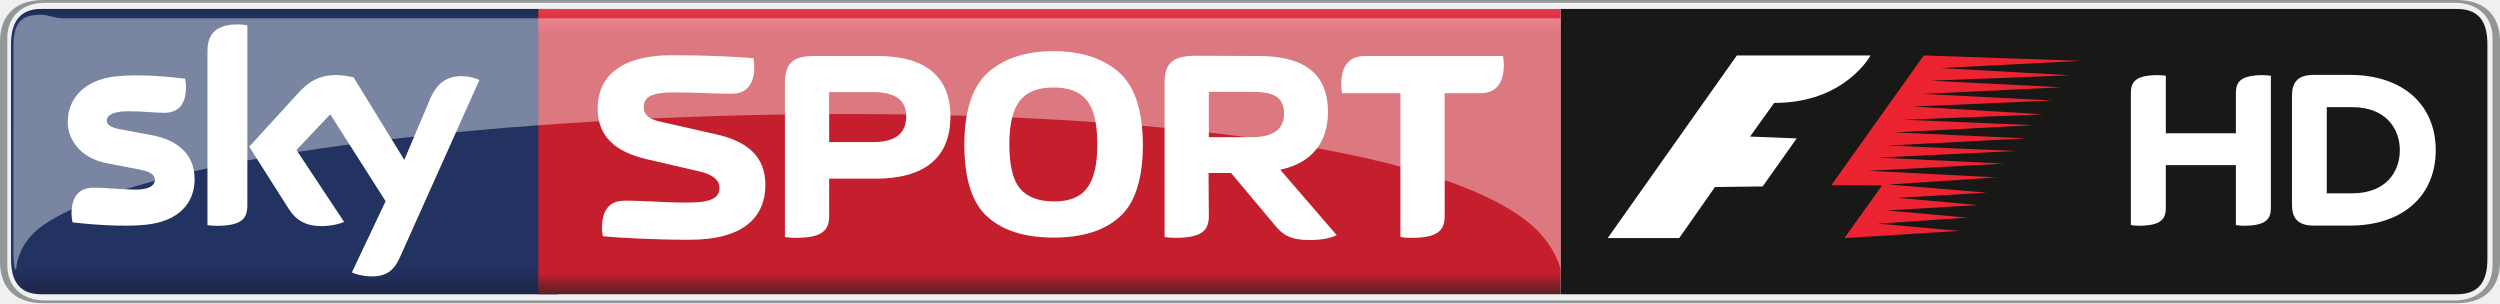
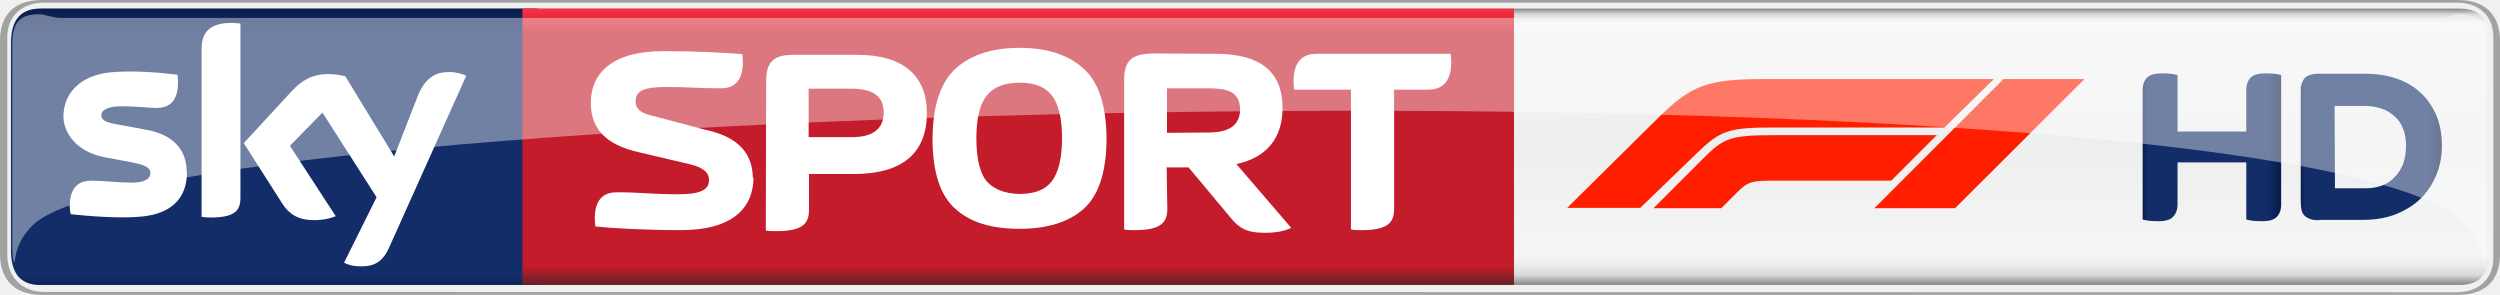
- <svg xmlns="http://www.w3.org/2000/svg" height="72.771" width="600" version="1.1" viewBox="0 0 158.75 19.254">
-   <defs>
-     <linearGradient id="a" gradientUnits="userSpaceOnUse" gradientTransform="matrix(0 -18.133 -18.075 0 66.64 18.684)" x1="0" x2="1" y1="0" y2="0">
-       <stop stop-color="#562228" offset="0" />
-       <stop stop-color="#c51e2c" offset=".074" />
-       <stop stop-color="#c51e2c" offset=".911" />
-       <stop stop-color="#e83c4c" offset="1" />
+ <svg xmlns="http://www.w3.org/2000/svg" version="1.1" id="Layer_1" x="0px" y="0px" viewBox="0 0 752.8 88.8" style="enable-background:new 0 0 752.8 88.8;" xml:space="preserve">
+   <style type="text/css">
+ 	.st0{fill:url(#SVGID_1_);}
+ 	.st1{fill:url(#SVGID_2_);}
+ 	.st2{fill:#A1A2A2;}
+ 	.st3{fill:url(#SVGID_3_);}
+ 	.st4{fill:#FFFFFF;}
+ 	.st5{fill:#FF1E00;}
+ 	.st6{fill:url(#SVGID_4_);}
+ 	.st7{fill:url(#SVGID_5_);}
+ 	.st8{opacity:0.4;fill:#FFFFFF;enable-background:new    ;}
+ </style>
+   <linearGradient id="SVGID_1_" gradientUnits="userSpaceOnUse" x1="376.455" y1="992.6" x2="376.455" y2="1075.8" gradientTransform="matrix(1 0 0 1 0 -990)">
+     <stop offset="0" style="stop-color:#868685" />
+     <stop offset="2.044800e-02" style="stop-color:#D8D9D9" />
+     <stop offset="5.240450e-02" style="stop-color:#F5F5F5" />
+     <stop offset="0.488" style="stop-color:#EDEEEE" />
+     <stop offset="0.895" style="stop-color:#F5F5F5" />
+     <stop offset="0.929" style="stop-color:#EBEBEC" />
+     <stop offset="0.964" style="stop-color:#D8D9D9" />
+     <stop offset="1" style="stop-color:#868685" />
+   </linearGradient>
+   <path class="st0" d="M740.7,2.6H157.3H12.2c-6.5,0-8.9,4-8.9,10.4v62.3c0,6.4,2.3,10.5,8.9,10.5h145.1h583.4c6.5,0,8.9-3.9,8.9-10.3  V12.8C749.6,6.4,747.3,2.6,740.7,2.6z" />
+   <linearGradient id="SVGID_2_" gradientUnits="userSpaceOnUse" x1="86.4" y1="-1976.653" x2="86.4" y2="-1891.836" gradientTransform="matrix(1 0 0 -1 0 -1890)">
+     <stop offset="0" style="stop-color:#091B4A" />
+     <stop offset="3.630000e-02" style="stop-color:#122D68" />
+     <stop offset="0.896" style="stop-color:#122D68" />
+     <stop offset="1" style="stop-color:#091B4A" />
+   </linearGradient>
+   <path class="st1" d="M160.6,2.6h-3.3H12.2c-6.5,0-8.9,4-8.9,10.4v62.3c0,6.4,2.3,10.5,8.9,10.5h145.1h3.3c6.5,0,8.9-3.9,8.9-10.3  V12.8C169.5,6.4,167.2,2.6,160.6,2.6z" />
+   <path class="st2" d="M13.2,87.9c-6.6,0-11-4.6-11-11V11.2c0-6.4,4.5-10.4,11-10.4h726.6c6.6,0,11,3.9,11,10.4v66.4  c0,6.4-4.5,10.4-11,10.4L13.2,87.9L13.2,87.9z M12.7,0C2.9,0,0,6,0,12.2v64.4c0,6,2.9,12.2,12.7,12.2h727.4c9.8,0,12.7-6,12.7-12.2  V12.2c0-6-2.9-12.2-12.7-12.2" />
+   <linearGradient id="SVGID_3_" gradientUnits="userSpaceOnUse" x1="-8678.14" y1="-2104.682" x2="-8678.14" y2="-2122.058" gradientTransform="matrix(-4.8622 0 0 4.8622 -41888.246 10319.862)">
+     <stop offset="0" style="stop-color:#552227" />
+     <stop offset="7.390000e-02" style="stop-color:#C41C2B" />
+     <stop offset="0.911" style="stop-color:#C41C2B" />
+     <stop offset="1" style="stop-color:#FE3446" />
+   </linearGradient>
+   <path class="st3" d="M157.3,2.6h298.6v83.2H157.3V2.6z" />
+   <path class="st4" d="M103.6,79.1c1,0.5,2.4,1.1,5,1.1c4.3,0.1,6.7-1.6,8.5-5.5l23.3-51.9c-1-0.5-3.1-1.1-4.8-1.1  c-3-0.1-7,0.6-9.6,6.7l-7.3,18.7L104,23c-1-0.3-3.3-0.7-5-0.7c-5.2,0-8.2,2-11.2,5.2L73.4,43.1L85,61.3c2.1,3.3,5,5,9.5,5  c3,0,5.5-0.7,6.6-1.2L87.3,43.9l9.8-10l16.3,25.5L103.6,79.1z M72.4,59.5c0,3.8-1.5,6-9,6c-1,0-1.9-0.1-2.7-0.2V14.8  c0-3.8,1.3-7.9,8.9-7.9c1,0,1.9,0.1,2.8,0.2v52.7V59.5z M56.3,51.8c0,7.2-3.9,12.4-13.5,13.4C35.9,65.9,26,65,21.3,64.5  c-0.2-0.7-0.3-1.7-0.3-2.4c0-6.3,3.3-7.7,6.5-7.7c3.3,0,8.5,0.6,12.3,0.6c4.2,0,5.5-1.5,5.5-2.8c0-1.8-1.7-2.5-5-3.2l-9-1.7  c-8.2-1.6-12.2-7.3-12.2-12.2c0-6.7,4.7-12.3,14-13.3c7-0.7,15.6,0.1,20.3,0.7c0.2,0.8,0.2,1.5,0.2,2.4c0,6.2-3.3,7.6-6.4,7.6  c-2.4,0-6.2-0.5-10.5-0.5c-4.4,0-6.2,1.2-6.2,2.7c0,1.6,1.7,2.2,4.5,2.7l8.6,1.6c8.8,1.4,12.6,6.4,12.6,12.6L56.3,51.8L56.3,51.8z" />
+   <g>
+     <path class="st4" d="M226.7,53.8c0-8.6-5.6-12.9-14.6-14.8l-15.5-4.1c-2.9-0.7-5.2-1.6-5.2-4.4c0-3.1,2.4-4.3,9.1-4.3   c7.7,0,9.6,0.4,16.6,0.4c3.3,0,6.6-1.6,6.6-7.9c0-0.8-0.1-1.6-0.2-2.4c-4.7-0.4-13.3-0.9-23.7-0.9c-15.8,0-21.9,6.9-21.9,15.6   c0,8.2,5.1,12.7,14.3,14.8l15.7,3.7c3.7,0.9,5.6,2.4,5.6,4.7c0,3.1-2.8,4.3-9.4,4.3c-7.7,0-11.3-0.6-18.4-0.6   c-3.3,0-6.6,1.5-6.6,7.9c0,0.8,0.1,1.6,0.2,2.4c4.7,0.5,15,1.1,25.4,1.1c15.9,0.1,22.2-6.7,22.2-16L226.7,53.8z" />
+     <path class="st4" d="M243.5,41.6V26.7h13c6.4,0,9.6,2.4,9.6,7.1c0,5-3.2,7.5-9.6,7.5h-13V41.6z M230.6,69.4c1,0.2,2,0.2,3.2,0.2   c7.9,0,9.8-2.3,9.8-6.4V52.4h13.5c14.7,0,22-6.4,22-18.3c0-11.5-7.3-17.6-21.1-17.6h-19c-6.4,0-8.3,2.4-8.3,8.1L230.6,69.4   L230.6,69.4z" />
+     <path class="st4" d="M319.8,41.6c0,6.1-1.1,10.4-3.1,13s-5.2,3.8-9.7,3.8c-4.5-0.1-7.7-1.4-9.9-3.8c-2-2.4-3.1-6.8-3.1-13   c0-6.1,1.1-10.4,3.2-12.9c2-2.5,5.3-3.8,9.8-3.8s7.6,1.2,9.7,3.8C318.7,31.2,319.8,35.5,319.8,41.6L319.8,41.6z M307,68.9   c8.3,0,14.8-2,19.3-6s6.9-11.1,6.9-21.3c-0.1-10-2.4-17-7.1-21.1c-4.6-4.1-11-6.1-19.1-6.1c-8,0-14.4,2-19.1,6.1   c-4.6,4.2-7,11.1-7.1,21.1c0,10.2,2.3,17.3,6.9,21.3C292.2,67,298.6,68.9,307,68.9z" />
+     <path class="st4" d="M351.4,40V26.6h12.5c5.3,0,9.5,0.8,9.5,6.4c0,4.6-3.2,6.9-9.5,6.9L351.4,40L351.4,40z M351.3,50.4h6.6   l12.7,15.2c2.4,2.9,4.6,4.5,10.1,4.5c3.7,0,6.1-0.5,8.1-1.5l-16.5-19.2c9.3-2,13.9-8,13.9-16.9c0-10.9-6.7-16.3-20.1-16.3   l-19.3-0.1c-6.3,0.2-8.3,2.4-8.3,8.1v44.9c1,0.2,2,0.2,3.2,0.2c7.9,0,9.8-2.3,9.8-6.4L351.3,50.4L351.3,50.4z" />
+     <path class="st4" d="M419.7,27h10.4c3.4,0,6.9-1.6,6.9-8.3c0-0.8-0.1-1.7-0.2-2.5h-40.4c-3.4,0-6.9,1.6-6.9,8.3   c0,0.8,0.1,1.7,0.2,2.5h17.1v42.1c1,0.2,2,0.2,3.2,0.2c7.9,0,9.8-2.3,9.8-6.4V27H419.7z" />
+   </g>
+   <path class="st5" d="M588.7,62.7l39-38.9h-24.4l-38.9,38.9H588.7z M583.2,40.7H534c-13.1,0-15.1,1-21,6.9l-15.1,15.1h20.4l4.8-4.8  c3.3-3.3,4.6-3.5,11.1-3.5h35.3L583.2,40.7z M511.2,45.9l-17.3,16.7h-22l27.4-27.1c10.2-10.1,15.1-11.7,32.5-11.7h68.6l-14.9,14.6  h-51.7C520.7,38.4,518,39.3,511.2,45.9z" />
+   <g>
+     <linearGradient id="SVGID_4_" gradientUnits="userSpaceOnUse" x1="645.249" y1="44.33" x2="686.903" y2="44.33">
+       <stop offset="0" style="stop-color:#091B4A" />
+       <stop offset="3.630000e-02" style="stop-color:#122D68" />
+       <stop offset="0.896" style="stop-color:#122D68" />
+       <stop offset="1" style="stop-color:#091B4A" />
    </linearGradient>
-     <linearGradient id="b" gradientUnits="userSpaceOnUse" gradientTransform="matrix(0 18.438 -18.425 0 18.2 .40485)" x1="0" x2="1" y1="0" y2="0">
-       <stop stop-color="#1e2546" offset="0" />
-       <stop stop-color="#223362" offset=".036" />
-       <stop stop-color="#223362" offset=".895" />
-       <stop stop-color="#1e2546" offset="1" />
+     <path class="st6" d="M650.1,66.6c-0.9,0-1.8,0-2.7-0.1c-0.9-0.1-1.6-0.2-2.2-0.4V26.9c0-1.3,0.4-2.5,1.2-3.4   c0.8-0.9,2.2-1.4,4.4-1.4c0.9,0,1.8,0,2.7,0.1c0.9,0.1,1.6,0.2,2.2,0.4v17h20.7V26.9c0-1.3,0.4-2.5,1.2-3.4   c0.8-0.9,2.2-1.4,4.4-1.4c0.9,0,1.8,0,2.7,0.1c0.9,0.1,1.6,0.2,2.2,0.4v39.2c0,1.3-0.4,2.5-1.2,3.4c-0.8,0.9-2.2,1.4-4.4,1.4   c-0.9,0-1.8,0-2.7-0.1c-0.9-0.1-1.6-0.2-2.2-0.4V48.9h-20.7v12.8c0,1.3-0.4,2.5-1.2,3.4C653.7,66.1,652.3,66.6,650.1,66.6z" />
+     <linearGradient id="SVGID_5_" gradientUnits="userSpaceOnUse" x1="692.628" y1="44.237" x2="735.213" y2="44.237">
+       <stop offset="0" style="stop-color:#091B4A" />
+       <stop offset="3.630000e-02" style="stop-color:#122D68" />
+       <stop offset="0.896" style="stop-color:#122D68" />
+       <stop offset="1" style="stop-color:#091B4A" />
    </linearGradient>
-   </defs>
-   <path d="m155.98 19.254c2.12 0 2.77-1.318 2.77-2.636v-13.982c0-1.318-0.65-2.636-2.77-2.636h-153.21c-2.124 0-2.77 1.318-2.77 2.636v13.982c0 1.318 0.646 2.636 2.767 2.636h153.21m-153.12-0.177c-1.428 0-2.394-0.843-2.394-2.245v-14.409c0-1.403 0.965-2.246 2.394-2.246h153.02c1.43-0 2.4 0.842 2.4 2.245v14.409c0 1.402-0.97 2.245-2.4 2.245h-153.02" fill="#939696" />
-   <path d="m99.097 18.684v-18.115h56.913c1.43 0 1.94 0.844 1.94 2.246v13.623c0 1.404-0.51 2.246-1.94 2.246h-56.913" fill="#181817" />
-   <path stroke-width="2.735" fill="url(#b)" d="m2.613 0.569c-1.367 0-1.914 0.848-1.914 2.244v13.627c0 1.423 0.547 2.244 1.914 2.244h32.813v-18.115z" />
-   <path stroke-width="2.732" fill="url(#a)" d="m34.183 18.684h64.914v-18.114h-64.914z" />
-   <path d="m102.09 15.117 8.2-11.596h8.49c0 0.001-1.63 3.027-6.12 3.014l-1.53 2.136 2.96 0.119-2.16 3.048-3.03 0.038-2.27 3.242z" fill="#fff" />
-   <path d="m116.29 11.76 5.87-8.239 9.98 0.343-8.92 0.458 8.24 0.458-8.88 0.343 8.31 0.42-8.77 0.42 8.2 0.42-8.85 0.381 8.28 0.496-8.85 0.344 8.2 0.344-8.81 0.457 8.35 0.382-8.81 0.457 8.16 0.343-8.73 0.421 8.01 0.381-8.62 0.457 8.12 0.42-6.84 0.45 6.23 0.517-5.68 0.329 5.11 0.458-5.76 0.343 5.08 0.458-5.67 0.382 5.16 0.458-7.28 0.457 2.39-3.343z" fill="#ec2432" />
-   <g fill="#fff">
-     <path d="m141.98 8.463v-2.558c0-0.693 0.28-1.133 1.71-1.133 0.18 0 0.33 0.011 0.51 0.038v8.392c0 0.69-0.28 1.131-1.71 1.131-0.18 0-0.33-0.013-0.51-0.039v-3.81h-4.45v2.718c0 0.69-0.28 1.131-1.71 1.131-0.18 0-0.33-0.013-0.51-0.039v-8.389c0-0.693 0.28-1.133 1.71-1.133 0.18 0 0.33 0.011 0.51 0.038v3.653zm12.69 1.077c0-2.85-2.05-4.784-5.45-4.784h-2.31c-1.11 0-1.37 0.584-1.37 1.351v6.884c0 0.736 0.26 1.334 1.37 1.334h2.31c3.4 0 5.45-1.933 5.45-4.785m-6.92 2.737v-5.473h1.6c2.23 0 3.04 1.442 3.04 2.736 0 1.298-0.81 2.737-3.04 2.737z" />
-     <path opacity=".4" d="m97.501 14.511c1.226 1.216 1.557 2.364 1.596 2.616v-15.963h-95.064c-0.571-0-0.998-0.227-1.427-0.227-1.266 0-1.749 0.503-1.749 1.99l-0.006 12.861c0 0.801 0.044 1.34 0.164 1.34 0.046-0.252 0.082-1.49 1.443-2.617 10.874-8.367 83.314-10.933 95.042 0" stroke-width="2.733" />
-     <g>
-       <path d="m12.359 11.362c0 1.55-1.015 2.683-3.073 2.907-1.492 0.16-3.652-0.028-4.678-0.147-0.037-0.167-0.068-0.375-0.068-0.538 0-1.359 0.734-1.668 1.421-1.668 0.713 0 1.837 0.124 2.674 0.124 0.918 0 1.198-0.312 1.198-0.608 0-0.391-0.371-0.552-1.085-0.689l-1.953-0.375c-1.626-0.311-2.493-1.436-2.493-2.63 0-1.451 1.026-2.665 3.045-2.888 1.527-0.165 3.385 0.021 4.404 0.146 0.039 0.175 0.058 0.341 0.058 0.523 0 1.352-0.713 1.644-1.401 1.644-0.528 0-1.348-0.099-2.283-0.099-0.953 0-1.348 0.264-1.348 0.585 0 0.339 0.377 0.478 0.973 0.583l1.867 0.346c1.918 0.354 2.74 1.443 2.74 2.784m3.35 1.664c0 0.833-0.326 1.312-1.949 1.312-0.215 0-0.404-0.015-0.584-0.041v-11.036c0-0.837 0.285-1.712 1.925-1.712 0.206 0 0.415 0.022 0.608 0.062v11.415m6.638 4.269c0.213 0.109 0.65 0.241 1.2 0.256 0.942 0.02 1.457-0.342 1.838-1.185l5.059-11.285c-0.209-0.112-0.67-0.237-1.049-0.245-0.65-0.012-1.523 0.121-2.082 1.452l-1.638 3.866-3.213-5.233c-0.208-0.064-0.712-0.154-1.084-0.154-1.133 0-1.768 0.418-2.426 1.131l-3.123 3.417 2.512 3.955c0.464 0.719 1.077 1.086 2.07 1.086 0.65 0 1.192-0.148 1.442-0.267l-3.025-4.561 2.144-2.272 3.517 5.52-2.142 4.519" />
-       <path d="m48.601 11.743c0-1.878-1.223-2.793-3.171-3.223l-3.413-0.775c-0.62-0.138-1.137-0.328-1.137-0.948 0-0.672 0.535-0.93 1.964-0.93 1.689 0 2.086 0.085 3.62 0.085 0.707 0 1.43-0.328 1.43-1.722 0-0.173-0.017-0.363-0.051-0.535-1.035-0.086-2.879-0.19-5.153-0.19-3.429 0-4.74 1.482-4.74 3.378 0 1.775 1.121 2.759 3.102 3.223l3.412 0.793c0.793 0.189 1.224 0.534 1.224 1.034 0 0.672-0.603 0.931-2.033 0.931-1.689 0-2.464-0.121-3.998-0.121-0.707 0-1.431 0.327-1.431 1.723 0 0.173 0.018 0.362 0.052 0.535 1.034 0.102 3.258 0.224 5.531 0.224 3.43 0 4.792-1.465 4.792-3.482" />
-       <path d="m76.743 10.985h1.431l2.76 3.291c0.516 0.638 1.017 0.966 2.189 0.966 0.793 0 1.327-0.103 1.757-0.311l-3.587-4.153c2.017-0.43 3.033-1.74 3.033-3.671 0-2.378-1.448-3.55-4.377-3.55l-4.187-0.017c-1.362 0.052-1.811 0.517-1.811 1.759v9.753c0.207 0.035 0.449 0.051 0.691 0.051 1.722 0 2.119-0.499 2.119-1.395l-0.018-2.723m0.018-2.275v-2.877h2.705c1.155 0 2.069 0.171 2.069 1.378 0 1.016-0.69 1.499-2.069 1.499h-2.705" />
-       <path d="m49.841 15.053c0.207 0.034 0.449 0.05 0.69 0.05 1.723 0 2.12-0.498 2.12-1.395v-2.361h2.929c3.189 0 4.773-1.379 4.773-3.964 0-2.499-1.584-3.826-4.583-3.826h-4.119c-1.379 0-1.81 0.534-1.81 1.758v9.738m2.81-6.032v-3.171h2.809c1.396 0 2.086 0.517 2.086 1.534 0 1.087-0.69 1.637-2.086 1.637h-2.809" />
-       <path d="m66.903 15.087c1.809 0 3.205-0.431 4.188-1.31 0.982-0.862 1.483-2.413 1.483-4.619-0.019-2.171-0.518-3.688-1.535-4.584-1.017-0.879-2.394-1.326-4.136-1.326-1.741 0-3.12 0.447-4.136 1.326-1.017 0.896-1.517 2.414-1.534 4.584 0 2.206 0.499 3.757 1.482 4.619 0.981 0.879 2.378 1.31 4.188 1.31m2.775-5.929c0 1.328-0.224 2.258-0.673 2.809-0.43 0.569-1.137 0.828-2.102 0.828-0.983-0.019-1.688-0.293-2.137-0.828-0.447-0.534-0.672-1.465-0.672-2.809 0-1.327 0.241-2.257 0.689-2.792 0.449-0.551 1.155-0.81 2.12-0.81s1.654 0.259 2.102 0.81c0.449 0.535 0.673 1.465 0.673 2.792" />
-       <path d="m91.737 5.919h2.257c0.741 0 1.499-0.345 1.499-1.811 0-0.171-0.016-0.379-0.051-0.55h-8.772c-0.741 0-1.5 0.345-1.5 1.809 0 0.173 0.018 0.379 0.053 0.552h3.704v9.133c0.208 0.035 0.449 0.052 0.691 0.052 1.721 0 2.119-0.499 2.119-1.396v-7.789" />
-     </g>
+     <path class="st7" d="M698.4,66.3c-1.2,0-2.2-0.1-2.9-0.4c-0.8-0.3-1.3-0.7-1.7-1.1c-0.4-0.5-0.7-1.1-0.8-1.8s-0.2-1.4-0.2-2.1V27.6   c0-0.7,0-1.5,0.2-2.1c0.2-0.7,0.5-1.2,0.8-1.8c0.4-0.5,1-0.9,1.7-1.1c0.8-0.3,1.7-0.4,2.9-0.4h13.6c3.7,0,6.9,0.5,9.8,1.5   c2.8,1,5.3,2.5,7.3,4.4c2,1.9,3.5,4.2,4.6,6.8c1.1,2.7,1.6,5.7,1.6,8.9c0,3.1-0.5,6-1.6,8.7c-1.1,2.7-2.6,5.1-4.6,7.1   c-2,2-4.5,3.6-7.4,4.8c-2.9,1.2-6.3,1.8-10.1,1.8H698.4L698.4,66.3z M703.1,56.7h9.4c1.7,0,3.2-0.3,4.7-0.8   c1.4-0.5,2.7-1.3,3.8-2.5c1.1-1.1,2-2.5,2.6-4c0.6-1.6,0.9-3.4,0.9-5.6c0-1.9-0.3-3.7-0.9-5.1c-0.6-1.5-1.4-2.7-2.6-3.7   c-1.1-1-2.3-1.8-3.9-2.3c-1.5-0.5-3.1-0.8-4.8-0.8h-9.3L703.1,56.7L703.1,56.7z" />
  </g>
+   <path class="st8" d="M741.5,66.9c5.6,5.6,6.4,10.8,6.6,12.1c0.6,0,0.7-2.4,0.7-6.2V13.5c0-6.9-2.2-9.2-8.1-9.2c-2,0-3.9,1.1-6.5,1.1  H18.3c-2.6,0-4.6-1.1-6.5-1.1c-5.8,0-8.1,2.3-8.1,9.2v59.2c0,3.7,0.2,6.2,0.7,6.2C4.6,77.8,4.8,72,11,66.8  c50.1-38.5,676.9-50.3,730.7,0L741.5,66.9L741.5,66.9z" />
</svg>
